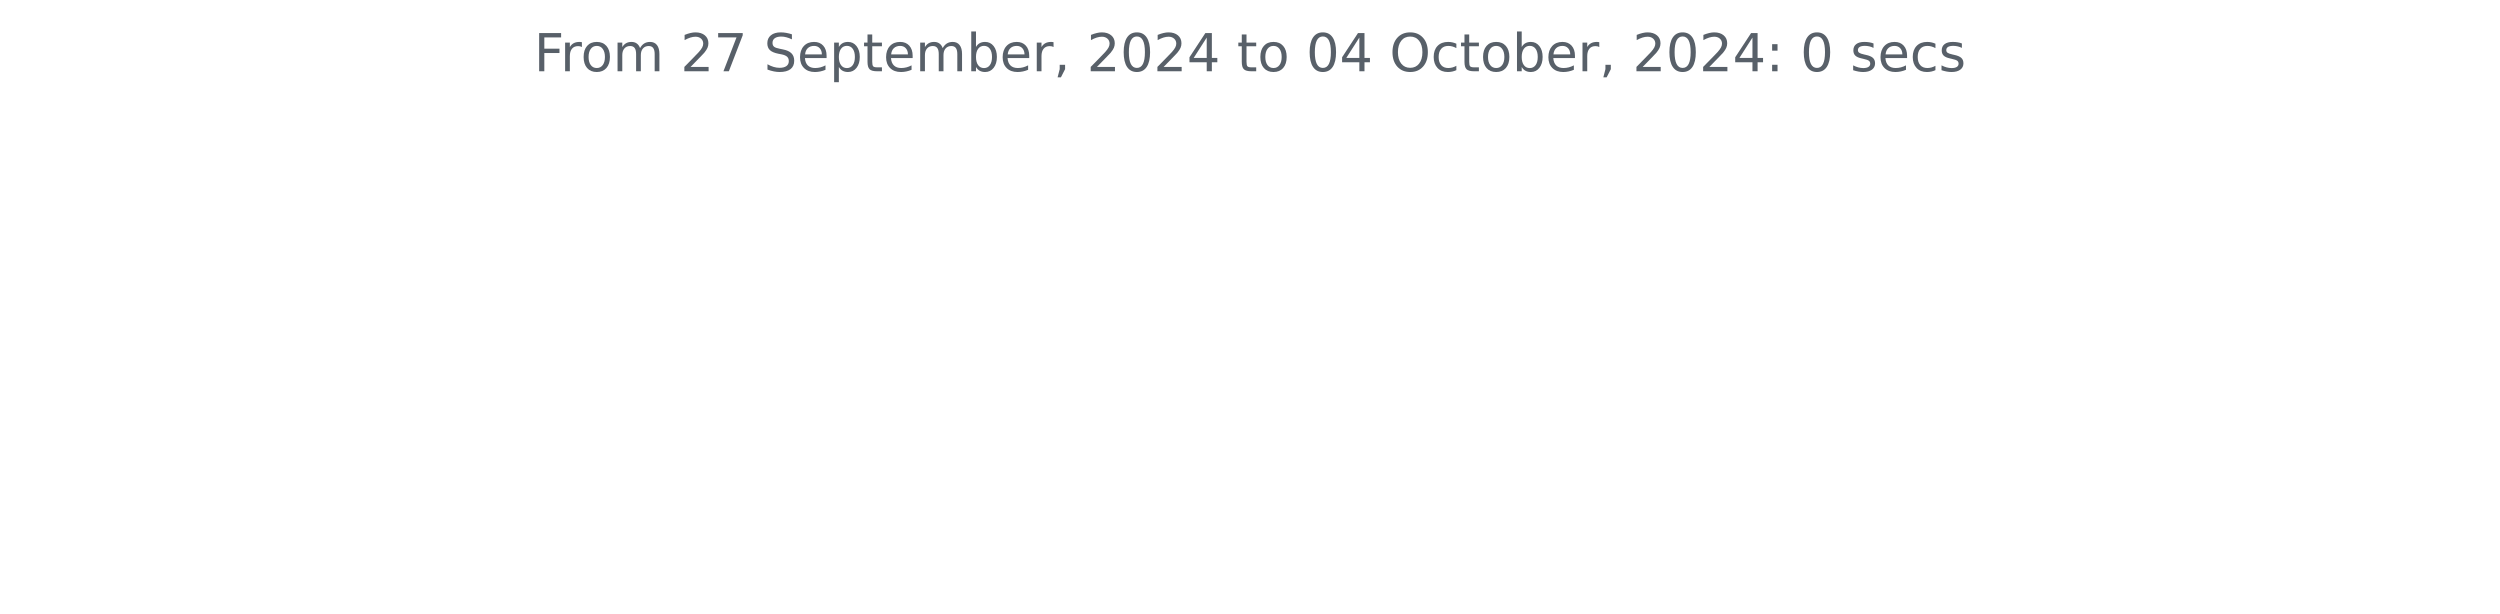
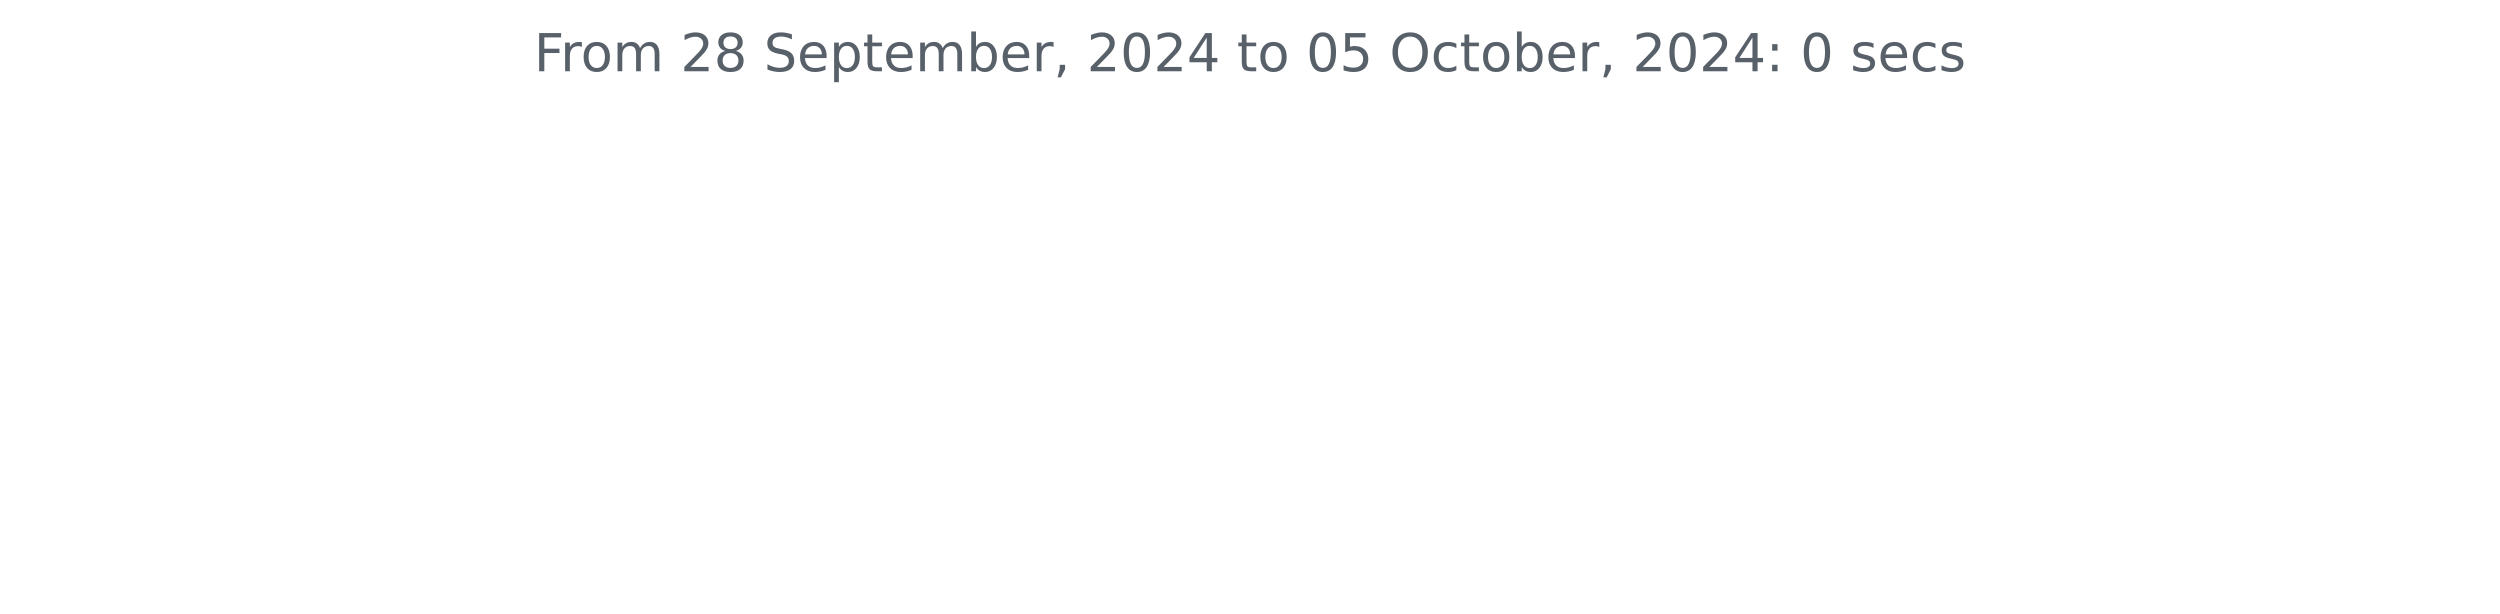
<svg xmlns="http://www.w3.org/2000/svg" xmlns:xlink="http://www.w3.org/1999/xlink" width="572.4pt" height="140.398pt" viewBox="0 0 572.4 140.398" version="1.1">
  <defs>
    <style type="text/css">*{stroke-linejoin: round; stroke-linecap: butt}</style>
  </defs>
  <g id="figure_1">
    <g id="patch_1">
      <path d="M 0 140.398  L 572.4 140.398  L 572.4 0  L 0 0  L 0 140.398  z " style="fill: none" />
    </g>
    <g id="axes_1">
      <g id="matplotlib.axis_1" />
      <g id="matplotlib.axis_2" />
      <g id="text_1">
        <g style="fill: #586069" transform="translate(122.2678 16.31812) scale(0.12 -0.12)">
          <defs>
            <path id="DejaVuSans-46" d="M 628 4666  L 3309 4666  L 3309 4134  L 1259 4134  L 1259 2759  L 3109 2759  L 3109 2228  L 1259 2228  L 1259 0  L 628 0  L 628 4666  z " transform="scale(0.015625)" />
            <path id="DejaVuSans-72" d="M 2631 2963  Q 2534 3019 2420 3045  Q 2306 3072 2169 3072  Q 1681 3072 1420 2755  Q 1159 2438 1159 1844  L 1159 0  L 581 0  L 581 3500  L 1159 3500  L 1159 2956  Q 1341 3275 1631 3429  Q 1922 3584 2338 3584  Q 2397 3584 2469 3576  Q 2541 3569 2628 3553  L 2631 2963  z " transform="scale(0.015625)" />
            <path id="DejaVuSans-6f" d="M 1959 3097  Q 1497 3097 1228 2736  Q 959 2375 959 1747  Q 959 1119 1226 758  Q 1494 397 1959 397  Q 2419 397 2687 759  Q 2956 1122 2956 1747  Q 2956 2369 2687 2733  Q 2419 3097 1959 3097  z M 1959 3584  Q 2709 3584 3137 3096  Q 3566 2609 3566 1747  Q 3566 888 3137 398  Q 2709 -91 1959 -91  Q 1206 -91 779 398  Q 353 888 353 1747  Q 353 2609 779 3096  Q 1206 3584 1959 3584  z " transform="scale(0.015625)" />
            <path id="DejaVuSans-6d" d="M 3328 2828  Q 3544 3216 3844 3400  Q 4144 3584 4550 3584  Q 5097 3584 5394 3201  Q 5691 2819 5691 2113  L 5691 0  L 5113 0  L 5113 2094  Q 5113 2597 4934 2840  Q 4756 3084 4391 3084  Q 3944 3084 3684 2787  Q 3425 2491 3425 1978  L 3425 0  L 2847 0  L 2847 2094  Q 2847 2600 2669 2842  Q 2491 3084 2119 3084  Q 1678 3084 1418 2786  Q 1159 2488 1159 1978  L 1159 0  L 581 0  L 581 3500  L 1159 3500  L 1159 2956  Q 1356 3278 1631 3431  Q 1906 3584 2284 3584  Q 2666 3584 2933 3390  Q 3200 3197 3328 2828  z " transform="scale(0.015625)" />
            <path id="DejaVuSans-20" transform="scale(0.015625)" />
            <path id="DejaVuSans-32" d="M 1228 531  L 3431 531  L 3431 0  L 469 0  L 469 531  Q 828 903 1448 1529  Q 2069 2156 2228 2338  Q 2531 2678 2651 2914  Q 2772 3150 2772 3378  Q 2772 3750 2511 3984  Q 2250 4219 1831 4219  Q 1534 4219 1204 4116  Q 875 4013 500 3803  L 500 4441  Q 881 4594 1212 4672  Q 1544 4750 1819 4750  Q 2544 4750 2975 4387  Q 3406 4025 3406 3419  Q 3406 3131 3298 2873  Q 3191 2616 2906 2266  Q 2828 2175 2409 1742  Q 1991 1309 1228 531  z " transform="scale(0.015625)" />
-             <path id="DejaVuSans-37" d="M 525 4666  L 3525 4666  L 3525 4397  L 1831 0  L 1172 0  L 2766 4134  L 525 4134  L 525 4666  z " transform="scale(0.015625)" />
+             <path id="DejaVuSans-38" d="M 2034 2216  Q 1584 2216 1326 1975  Q 1069 1734 1069 1313  Q 1069 891 1326 650  Q 1584 409 2034 409  Q 2484 409 2743 651  Q 3003 894 3003 1313  Q 3003 1734 2745 1975  Q 2488 2216 2034 2216  z M 1403 2484  Q 997 2584 770 2862  Q 544 3141 544 3541  Q 544 4100 942 4425  Q 1341 4750 2034 4750  Q 2731 4750 3128 4425  Q 3525 4100 3525 3541  Q 3525 3141 3298 2862  Q 3072 2584 2669 2484  Q 3125 2378 3379 2068  Q 3634 1759 3634 1313  Q 3634 634 3220 271  Q 2806 -91 2034 -91  Q 1263 -91 848 271  Q 434 634 434 1313  Q 434 1759 690 2068  Q 947 2378 1403 2484  z M 1172 3481  Q 1172 3119 1398 2916  Q 1625 2713 2034 2713  Q 2441 2713 2670 2916  Q 2900 3119 2900 3481  Q 2900 3844 2670 4047  Q 2441 4250 2034 4250  Q 1625 4250 1398 4047  Q 1172 3844 1172 3481  z " transform="scale(0.015625)" />
            <path id="DejaVuSans-53" d="M 3425 4513  L 3425 3897  Q 3066 4069 2747 4153  Q 2428 4238 2131 4238  Q 1616 4238 1336 4038  Q 1056 3838 1056 3469  Q 1056 3159 1242 3001  Q 1428 2844 1947 2747  L 2328 2669  Q 3034 2534 3370 2195  Q 3706 1856 3706 1288  Q 3706 609 3251 259  Q 2797 -91 1919 -91  Q 1588 -91 1214 -16  Q 841 59 441 206  L 441 856  Q 825 641 1194 531  Q 1563 422 1919 422  Q 2459 422 2753 634  Q 3047 847 3047 1241  Q 3047 1584 2836 1778  Q 2625 1972 2144 2069  L 1759 2144  Q 1053 2284 737 2584  Q 422 2884 422 3419  Q 422 4038 858 4394  Q 1294 4750 2059 4750  Q 2388 4750 2728 4690  Q 3069 4631 3425 4513  z " transform="scale(0.015625)" />
            <path id="DejaVuSans-65" d="M 3597 1894  L 3597 1613  L 953 1613  Q 991 1019 1311 708  Q 1631 397 2203 397  Q 2534 397 2845 478  Q 3156 559 3463 722  L 3463 178  Q 3153 47 2828 -22  Q 2503 -91 2169 -91  Q 1331 -91 842 396  Q 353 884 353 1716  Q 353 2575 817 3079  Q 1281 3584 2069 3584  Q 2775 3584 3186 3129  Q 3597 2675 3597 1894  z M 3022 2063  Q 3016 2534 2758 2815  Q 2500 3097 2075 3097  Q 1594 3097 1305 2825  Q 1016 2553 972 2059  L 3022 2063  z " transform="scale(0.015625)" />
            <path id="DejaVuSans-70" d="M 1159 525  L 1159 -1331  L 581 -1331  L 581 3500  L 1159 3500  L 1159 2969  Q 1341 3281 1617 3432  Q 1894 3584 2278 3584  Q 2916 3584 3314 3078  Q 3713 2572 3713 1747  Q 3713 922 3314 415  Q 2916 -91 2278 -91  Q 1894 -91 1617 61  Q 1341 213 1159 525  z M 3116 1747  Q 3116 2381 2855 2742  Q 2594 3103 2138 3103  Q 1681 3103 1420 2742  Q 1159 2381 1159 1747  Q 1159 1113 1420 752  Q 1681 391 2138 391  Q 2594 391 2855 752  Q 3116 1113 3116 1747  z " transform="scale(0.015625)" />
            <path id="DejaVuSans-74" d="M 1172 4494  L 1172 3500  L 2356 3500  L 2356 3053  L 1172 3053  L 1172 1153  Q 1172 725 1289 603  Q 1406 481 1766 481  L 2356 481  L 2356 0  L 1766 0  Q 1100 0 847 248  Q 594 497 594 1153  L 594 3053  L 172 3053  L 172 3500  L 594 3500  L 594 4494  L 1172 4494  z " transform="scale(0.015625)" />
            <path id="DejaVuSans-62" d="M 3116 1747  Q 3116 2381 2855 2742  Q 2594 3103 2138 3103  Q 1681 3103 1420 2742  Q 1159 2381 1159 1747  Q 1159 1113 1420 752  Q 1681 391 2138 391  Q 2594 391 2855 752  Q 3116 1113 3116 1747  z M 1159 2969  Q 1341 3281 1617 3432  Q 1894 3584 2278 3584  Q 2916 3584 3314 3078  Q 3713 2572 3713 1747  Q 3713 922 3314 415  Q 2916 -91 2278 -91  Q 1894 -91 1617 61  Q 1341 213 1159 525  L 1159 0  L 581 0  L 581 4863  L 1159 4863  L 1159 2969  z " transform="scale(0.015625)" />
            <path id="DejaVuSans-2c" d="M 750 794  L 1409 794  L 1409 256  L 897 -744  L 494 -744  L 750 256  L 750 794  z " transform="scale(0.015625)" />
            <path id="DejaVuSans-30" d="M 2034 4250  Q 1547 4250 1301 3770  Q 1056 3291 1056 2328  Q 1056 1369 1301 889  Q 1547 409 2034 409  Q 2525 409 2770 889  Q 3016 1369 3016 2328  Q 3016 3291 2770 3770  Q 2525 4250 2034 4250  z M 2034 4750  Q 2819 4750 3233 4129  Q 3647 3509 3647 2328  Q 3647 1150 3233 529  Q 2819 -91 2034 -91  Q 1250 -91 836 529  Q 422 1150 422 2328  Q 422 3509 836 4129  Q 1250 4750 2034 4750  z " transform="scale(0.015625)" />
            <path id="DejaVuSans-34" d="M 2419 4116  L 825 1625  L 2419 1625  L 2419 4116  z M 2253 4666  L 3047 4666  L 3047 1625  L 3713 1625  L 3713 1100  L 3047 1100  L 3047 0  L 2419 0  L 2419 1100  L 313 1100  L 313 1709  L 2253 4666  z " transform="scale(0.015625)" />
+             <path id="DejaVuSans-35" d="M 691 4666  L 3169 4666  L 3169 4134  L 1269 4134  L 1269 2991  Q 1406 3038 1543 3061  Q 1681 3084 1819 3084  Q 2600 3084 3056 2656  Q 3513 2228 3513 1497  Q 3513 744 3044 326  Q 2575 -91 1722 -91  Q 1428 -91 1123 -41  Q 819 9 494 109  L 494 744  Q 775 591 1075 516  Q 1375 441 1709 441  Q 2250 441 2565 725  Q 2881 1009 2881 1497  Q 2881 1984 2565 2268  Q 2250 2553 1709 2553  Q 1456 2553 1204 2497  Q 953 2441 691 2322  L 691 4666  z " transform="scale(0.015625)" />
            <path id="DejaVuSans-4f" d="M 2522 4238  Q 1834 4238 1429 3725  Q 1025 3213 1025 2328  Q 1025 1447 1429 934  Q 1834 422 2522 422  Q 3209 422 3611 934  Q 4013 1447 4013 2328  Q 4013 3213 3611 3725  Q 3209 4238 2522 4238  z M 2522 4750  Q 3503 4750 4090 4092  Q 4678 3434 4678 2328  Q 4678 1225 4090 567  Q 3503 -91 2522 -91  Q 1538 -91 948 565  Q 359 1222 359 2328  Q 359 3434 948 4092  Q 1538 4750 2522 4750  z " transform="scale(0.015625)" />
            <path id="DejaVuSans-63" d="M 3122 3366  L 3122 2828  Q 2878 2963 2633 3030  Q 2388 3097 2138 3097  Q 1578 3097 1268 2742  Q 959 2388 959 1747  Q 959 1106 1268 751  Q 1578 397 2138 397  Q 2388 397 2633 464  Q 2878 531 3122 666  L 3122 134  Q 2881 22 2623 -34  Q 2366 -91 2075 -91  Q 1284 -91 818 406  Q 353 903 353 1747  Q 353 2603 823 3093  Q 1294 3584 2113 3584  Q 2378 3584 2631 3529  Q 2884 3475 3122 3366  z " transform="scale(0.015625)" />
            <path id="DejaVuSans-3a" d="M 750 794  L 1409 794  L 1409 0  L 750 0  L 750 794  z M 750 3309  L 1409 3309  L 1409 2516  L 750 2516  L 750 3309  z " transform="scale(0.015625)" />
            <path id="DejaVuSans-73" d="M 2834 3397  L 2834 2853  Q 2591 2978 2328 3040  Q 2066 3103 1784 3103  Q 1356 3103 1142 2972  Q 928 2841 928 2578  Q 928 2378 1081 2264  Q 1234 2150 1697 2047  L 1894 2003  Q 2506 1872 2764 1633  Q 3022 1394 3022 966  Q 3022 478 2636 193  Q 2250 -91 1575 -91  Q 1294 -91 989 -36  Q 684 19 347 128  L 347 722  Q 666 556 975 473  Q 1284 391 1588 391  Q 1994 391 2212 530  Q 2431 669 2431 922  Q 2431 1156 2273 1281  Q 2116 1406 1581 1522  L 1381 1569  Q 847 1681 609 1914  Q 372 2147 372 2553  Q 372 3047 722 3315  Q 1072 3584 1716 3584  Q 2034 3584 2315 3537  Q 2597 3491 2834 3397  z " transform="scale(0.015625)" />
          </defs>
          <use xlink:href="#DejaVuSans-46" />
          <use xlink:href="#DejaVuSans-72" x="50.27" />
          <use xlink:href="#DejaVuSans-6f" x="89.133" />
          <use xlink:href="#DejaVuSans-6d" x="150.314" />
          <use xlink:href="#DejaVuSans-20" x="247.727" />
          <use xlink:href="#DejaVuSans-32" x="279.514" />
-           <use xlink:href="#DejaVuSans-37" x="343.137" />
+           <use xlink:href="#DejaVuSans-38" x="343.137" />
          <use xlink:href="#DejaVuSans-20" x="406.76" />
          <use xlink:href="#DejaVuSans-53" x="438.547" />
          <use xlink:href="#DejaVuSans-65" x="502.023" />
          <use xlink:href="#DejaVuSans-70" x="563.547" />
          <use xlink:href="#DejaVuSans-74" x="627.023" />
          <use xlink:href="#DejaVuSans-65" x="666.232" />
          <use xlink:href="#DejaVuSans-6d" x="727.756" />
          <use xlink:href="#DejaVuSans-62" x="825.168" />
          <use xlink:href="#DejaVuSans-65" x="888.645" />
          <use xlink:href="#DejaVuSans-72" x="950.168" />
          <use xlink:href="#DejaVuSans-2c" x="991.281" />
          <use xlink:href="#DejaVuSans-20" x="1023.068" />
          <use xlink:href="#DejaVuSans-32" x="1054.855" />
          <use xlink:href="#DejaVuSans-30" x="1118.479" />
          <use xlink:href="#DejaVuSans-32" x="1182.102" />
          <use xlink:href="#DejaVuSans-34" x="1245.725" />
          <use xlink:href="#DejaVuSans-20" x="1309.348" />
          <use xlink:href="#DejaVuSans-74" x="1341.135" />
          <use xlink:href="#DejaVuSans-6f" x="1380.344" />
          <use xlink:href="#DejaVuSans-20" x="1441.525" />
          <use xlink:href="#DejaVuSans-30" x="1473.312" />
-           <use xlink:href="#DejaVuSans-34" x="1536.936" />
+           <use xlink:href="#DejaVuSans-35" x="1536.936" />
          <use xlink:href="#DejaVuSans-20" x="1600.559" />
          <use xlink:href="#DejaVuSans-4f" x="1632.346" />
          <use xlink:href="#DejaVuSans-63" x="1711.057" />
          <use xlink:href="#DejaVuSans-74" x="1766.037" />
          <use xlink:href="#DejaVuSans-6f" x="1805.246" />
          <use xlink:href="#DejaVuSans-62" x="1866.428" />
          <use xlink:href="#DejaVuSans-65" x="1929.904" />
          <use xlink:href="#DejaVuSans-72" x="1991.428" />
          <use xlink:href="#DejaVuSans-2c" x="2032.541" />
          <use xlink:href="#DejaVuSans-20" x="2064.328" />
          <use xlink:href="#DejaVuSans-32" x="2096.115" />
          <use xlink:href="#DejaVuSans-30" x="2159.738" />
          <use xlink:href="#DejaVuSans-32" x="2223.361" />
          <use xlink:href="#DejaVuSans-34" x="2286.984" />
          <use xlink:href="#DejaVuSans-3a" x="2350.607" />
          <use xlink:href="#DejaVuSans-20" x="2384.299" />
          <use xlink:href="#DejaVuSans-30" x="2416.086" />
          <use xlink:href="#DejaVuSans-20" x="2479.709" />
          <use xlink:href="#DejaVuSans-73" x="2511.496" />
          <use xlink:href="#DejaVuSans-65" x="2563.596" />
          <use xlink:href="#DejaVuSans-63" x="2625.119" />
          <use xlink:href="#DejaVuSans-73" x="2680.1" />
        </g>
      </g>
    </g>
  </g>
</svg>
